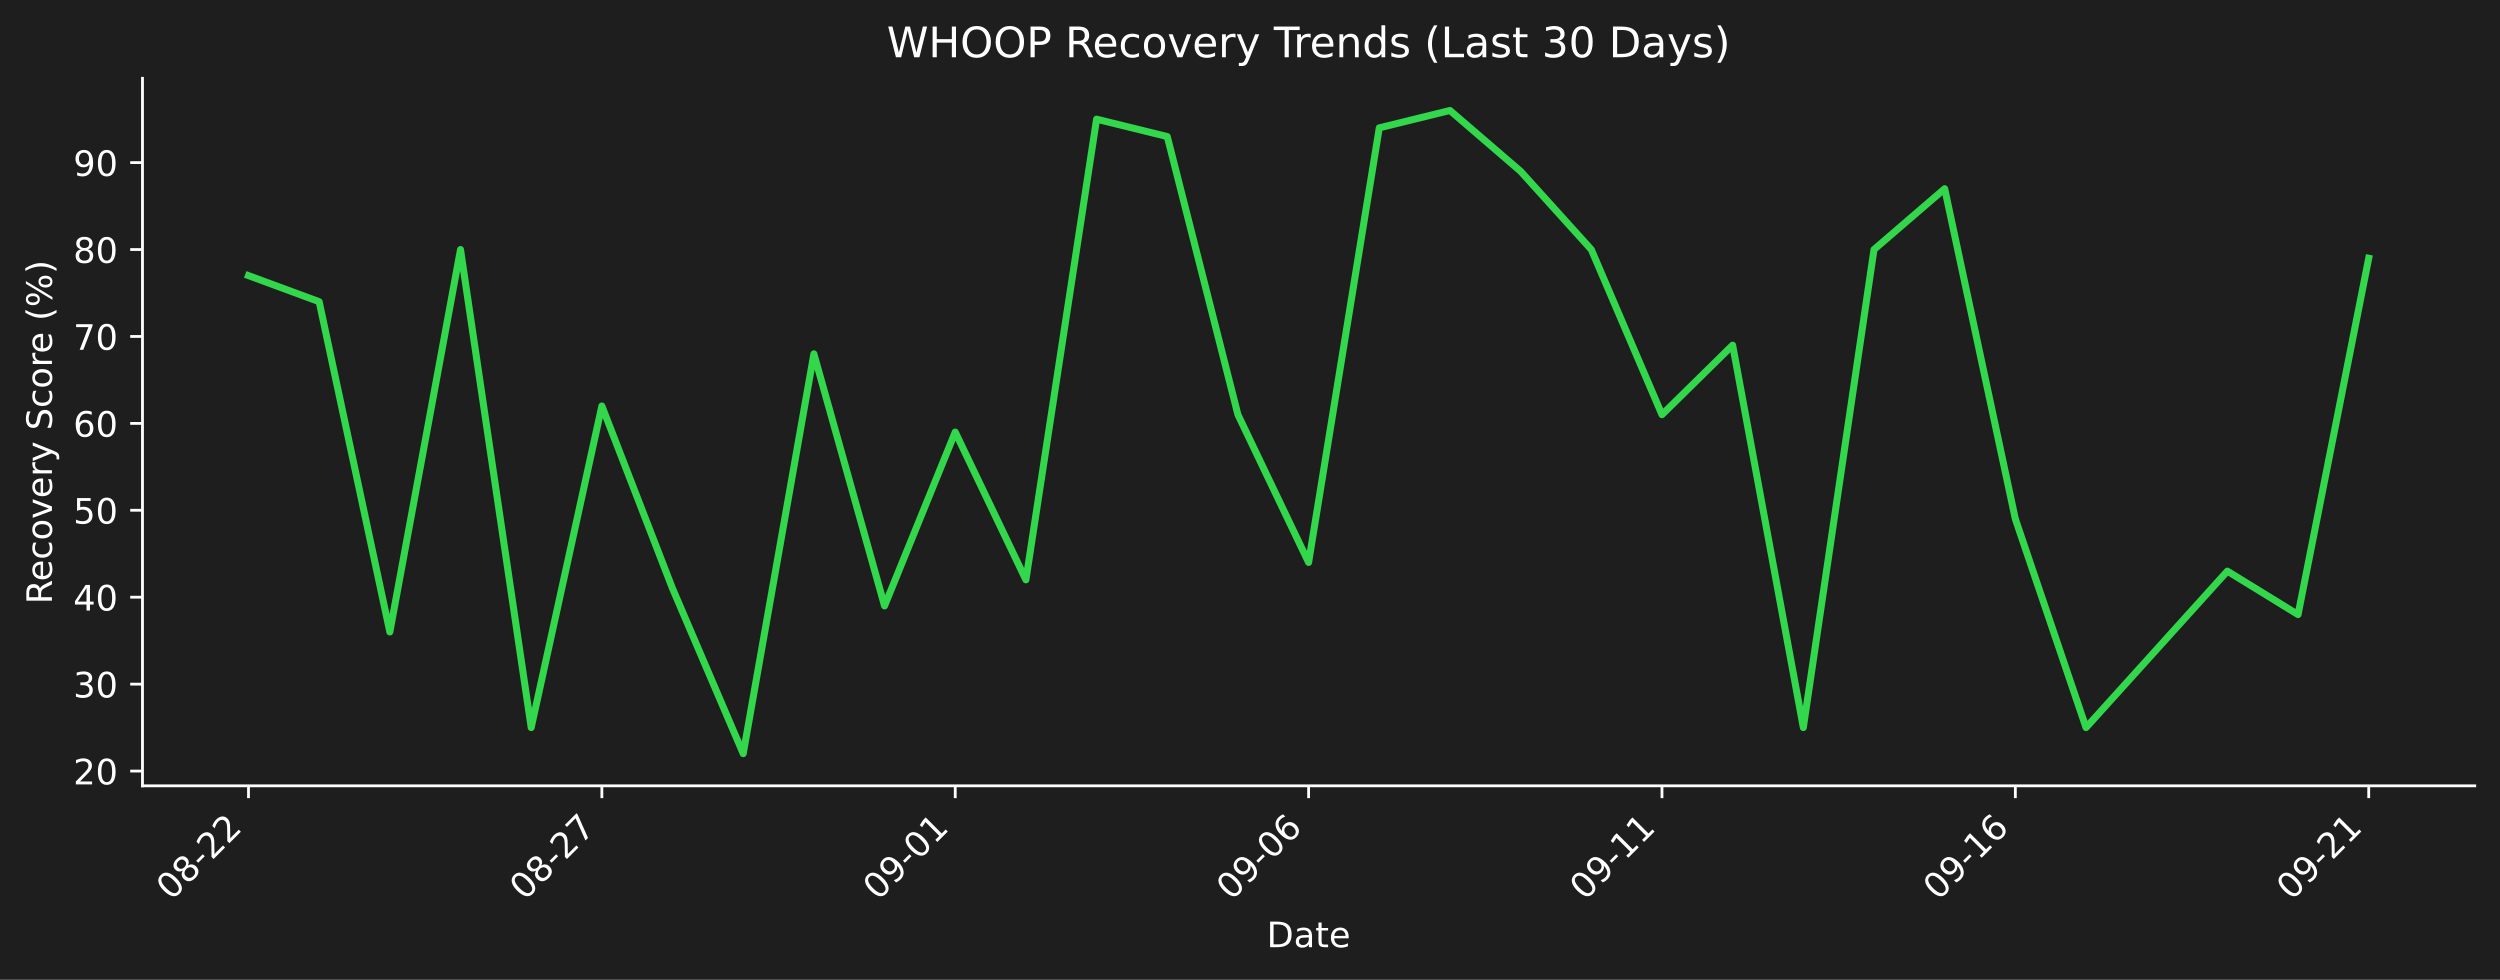
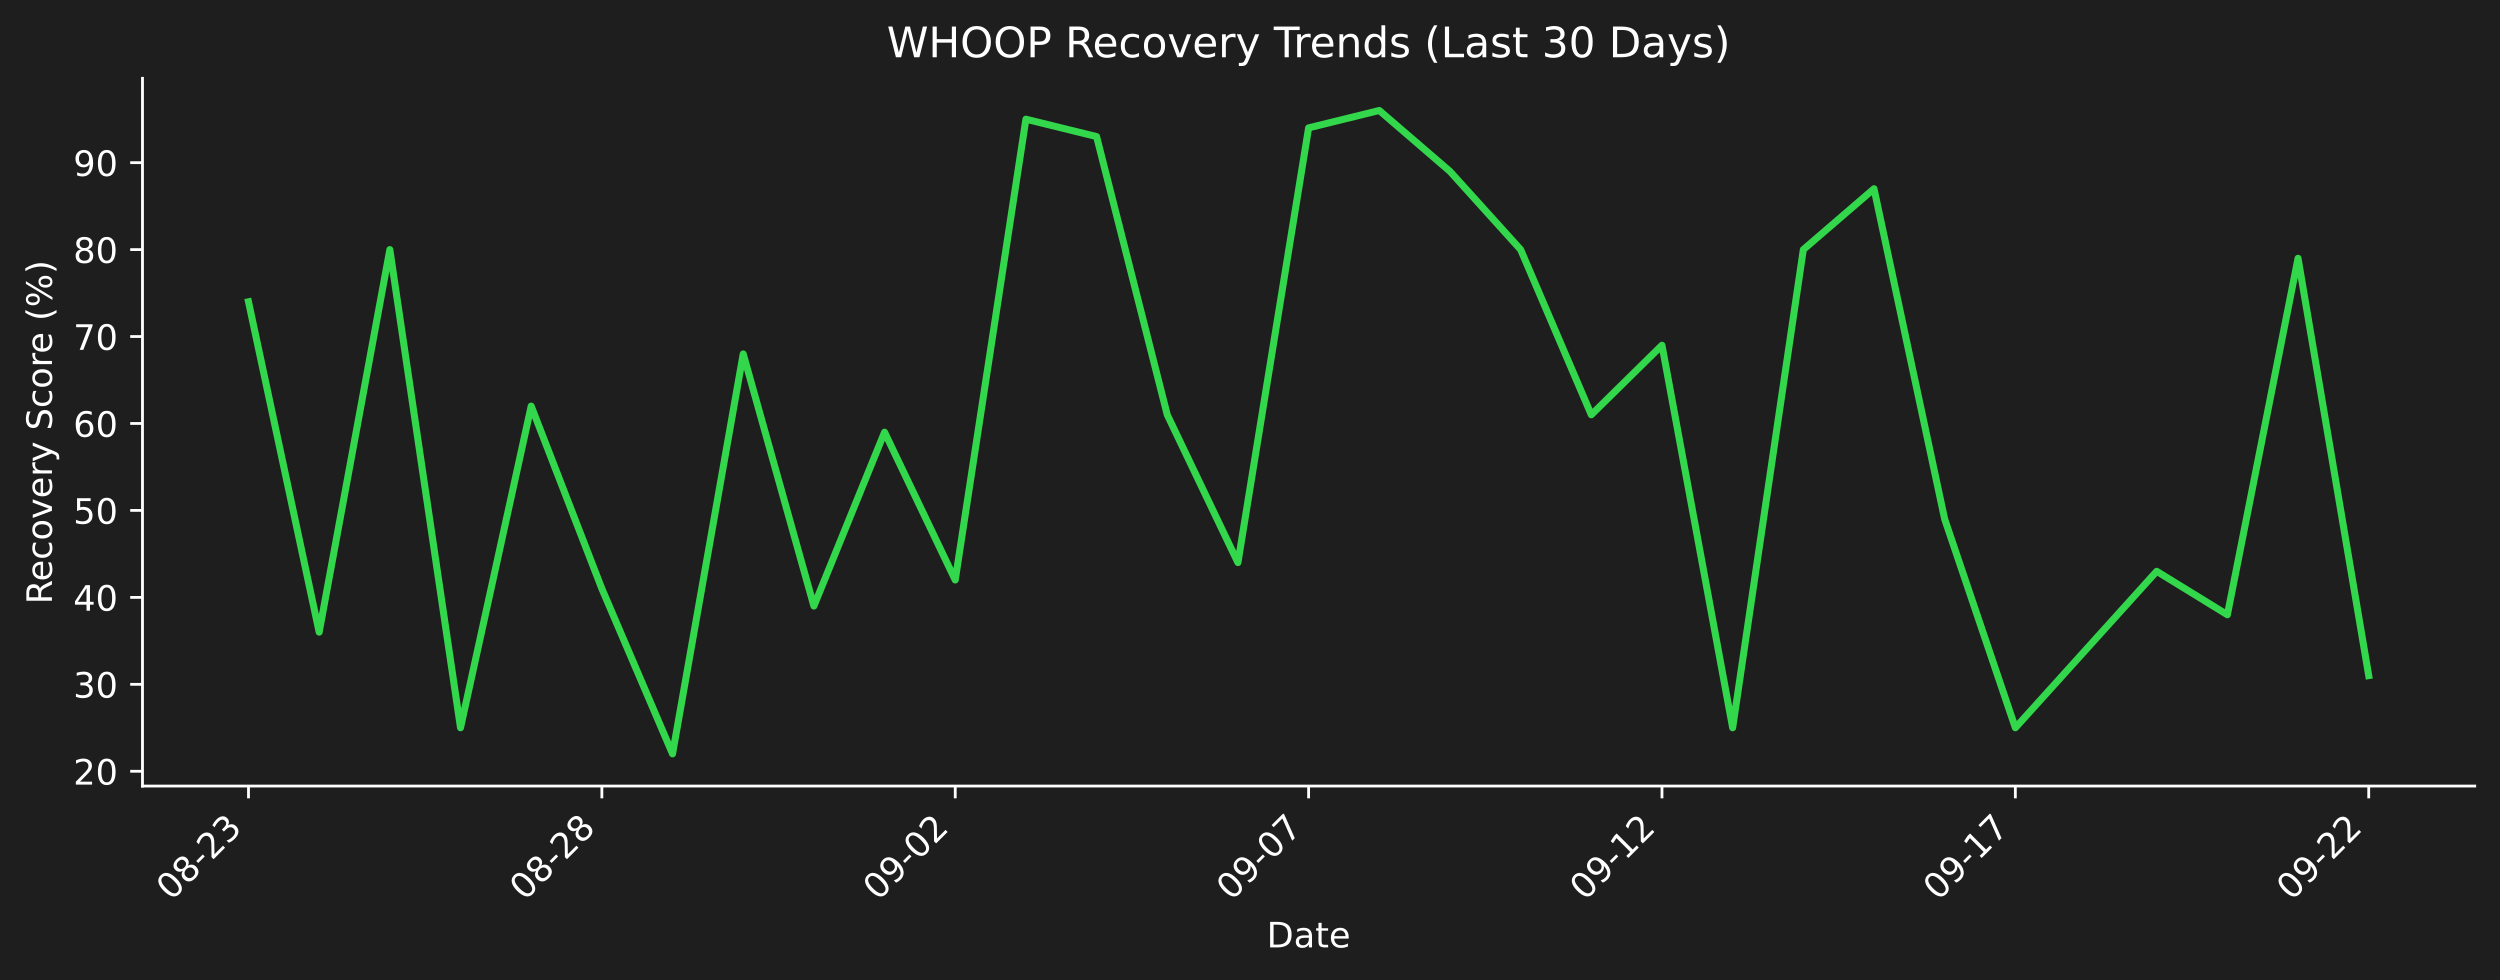
- <svg xmlns="http://www.w3.org/2000/svg" xmlns:xlink="http://www.w3.org/1999/xlink" width="712.433pt" height="279.207pt" viewBox="0 0 712.433 279.207" version="1.1">
+ <svg xmlns="http://www.w3.org/2000/svg" xmlns:xlink="http://www.w3.org/1999/xlink" width="712.433pt" height="279.271pt" viewBox="0 0 712.433 279.271" version="1.1">
  <defs>
    <style type="text/css">*{stroke-linejoin: round; stroke-linecap: butt}</style>
  </defs>
  <g id="figure_1">
    <g id="patch_1">
-       <path d="M 0 279.207  L 712.433 279.207  L 712.433 0  L 0 0  z " style="fill: #1e1e1e" />
+       <path d="M 0 279.271  L 712.433 279.271  L 712.433 0  L 0 0  z " style="fill: #1e1e1e" />
    </g>
    <g id="axes_1">
      <g id="patch_2">
-         <path d="M 40.603 223.939  L 705.233 223.939  L 705.233 22.318  L 40.603 22.318  L 40.603 223.939  z " style="fill: none" />
+         <path d="M 40.603 224.002  L 705.233 224.002  L 705.233 22.318  L 40.603 22.318  L 40.603 224.002  z " style="fill: none" />
      </g>
      <g id="matplotlib.axis_1">
        <g id="xtick_1">
          <g id="line2d_1">
            <defs>
-               <path id="mca0915faae" d="M 0 0  L 0 3.5  " style="stroke: #ffffff; stroke-width: 0.8" />
+               <path id="m078fcab936" d="M 0 0  L 0 3.5  " style="stroke: #ffffff; stroke-width: 0.8" />
            </defs>
            <g>
-               <use xlink:href="#mca0915faae" x="70.814" y="223.939" style="fill: #ffffff; stroke: #ffffff; stroke-width: 0.8" />
+               <use xlink:href="#m078fcab936" x="70.814" y="224.002" style="fill: #ffffff; stroke: #ffffff; stroke-width: 0.8" />
            </g>
          </g>
          <g id="text_1">
-             <g style="fill: #ffffff" transform="translate(48.79604 256.8584) rotate(-45) scale(0.1 -0.1)">
+             <g style="fill: #ffffff" transform="translate(48.79604 256.9221) rotate(-45) scale(0.1 -0.1)">
              <defs>
                <path id="DejaVuSans-30" d="M 2034 4250  Q 1547 4250 1301 3770  Q 1056 3291 1056 2328  Q 1056 1369 1301 889  Q 1547 409 2034 409  Q 2525 409 2770 889  Q 3016 1369 3016 2328  Q 3016 3291 2770 3770  Q 2525 4250 2034 4250  z M 2034 4750  Q 2819 4750 3233 4129  Q 3647 3509 3647 2328  Q 3647 1150 3233 529  Q 2819 -91 2034 -91  Q 1250 -91 836 529  Q 422 1150 422 2328  Q 422 3509 836 4129  Q 1250 4750 2034 4750  z " transform="scale(0.015625)" />
                <path id="DejaVuSans-38" d="M 2034 2216  Q 1584 2216 1326 1975  Q 1069 1734 1069 1313  Q 1069 891 1326 650  Q 1584 409 2034 409  Q 2484 409 2743 651  Q 3003 894 3003 1313  Q 3003 1734 2745 1975  Q 2488 2216 2034 2216  z M 1403 2484  Q 997 2584 770 2862  Q 544 3141 544 3541  Q 544 4100 942 4425  Q 1341 4750 2034 4750  Q 2731 4750 3128 4425  Q 3525 4100 3525 3541  Q 3525 3141 3298 2862  Q 3072 2584 2669 2484  Q 3125 2378 3379 2068  Q 3634 1759 3634 1313  Q 3634 634 3220 271  Q 2806 -91 2034 -91  Q 1263 -91 848 271  Q 434 634 434 1313  Q 434 1759 690 2068  Q 947 2378 1403 2484  z M 1172 3481  Q 1172 3119 1398 2916  Q 1625 2713 2034 2713  Q 2441 2713 2670 2916  Q 2900 3119 2900 3481  Q 2900 3844 2670 4047  Q 2441 4250 2034 4250  Q 1625 4250 1398 4047  Q 1172 3844 1172 3481  z " transform="scale(0.015625)" />
                <path id="DejaVuSans-2d" d="M 313 2009  L 1997 2009  L 1997 1497  L 313 1497  L 313 2009  z " transform="scale(0.015625)" />
                <path id="DejaVuSans-32" d="M 1228 531  L 3431 531  L 3431 0  L 469 0  L 469 531  Q 828 903 1448 1529  Q 2069 2156 2228 2338  Q 2531 2678 2651 2914  Q 2772 3150 2772 3378  Q 2772 3750 2511 3984  Q 2250 4219 1831 4219  Q 1534 4219 1204 4116  Q 875 4013 500 3803  L 500 4441  Q 881 4594 1212 4672  Q 1544 4750 1819 4750  Q 2544 4750 2975 4387  Q 3406 4025 3406 3419  Q 3406 3131 3298 2873  Q 3191 2616 2906 2266  Q 2828 2175 2409 1742  Q 1991 1309 1228 531  z " transform="scale(0.015625)" />
+                 <path id="DejaVuSans-33" d="M 2597 2516  Q 3050 2419 3304 2112  Q 3559 1806 3559 1356  Q 3559 666 3084 287  Q 2609 -91 1734 -91  Q 1441 -91 1130 -33  Q 819 25 488 141  L 488 750  Q 750 597 1062 519  Q 1375 441 1716 441  Q 2309 441 2620 675  Q 2931 909 2931 1356  Q 2931 1769 2642 2001  Q 2353 2234 1838 2234  L 1294 2234  L 1294 2753  L 1863 2753  Q 2328 2753 2575 2939  Q 2822 3125 2822 3475  Q 2822 3834 2567 4026  Q 2313 4219 1838 4219  Q 1578 4219 1281 4162  Q 984 4106 628 3988  L 628 4550  Q 988 4650 1302 4700  Q 1616 4750 1894 4750  Q 2613 4750 3031 4423  Q 3450 4097 3450 3541  Q 3450 3153 3228 2886  Q 3006 2619 2597 2516  z " transform="scale(0.015625)" />
              </defs>
              <use xlink:href="#DejaVuSans-30" />
              <use xlink:href="#DejaVuSans-38" transform="translate(63.62305 0)" />
+               <use xlink:href="#DejaVuSans-2d" transform="translate(127.2461 0)" />
+               <use xlink:href="#DejaVuSans-32" transform="translate(163.3301 0)" />
+               <use xlink:href="#DejaVuSans-33" transform="translate(226.9531 0)" />
+             </g>
+           </g>
+         </g>
+         <g id="xtick_2">
+           <g id="line2d_2">
+             <g>
+               <use xlink:href="#m078fcab936" x="171.515" y="224.002" style="fill: #ffffff; stroke: #ffffff; stroke-width: 0.8" />
+             </g>
+           </g>
+           <g id="text_2">
+             <g style="fill: #ffffff" transform="translate(149.4976 256.9221) rotate(-45) scale(0.1 -0.1)">
+               <use xlink:href="#DejaVuSans-30" />
+               <use xlink:href="#DejaVuSans-38" transform="translate(63.62305 0)" />
+               <use xlink:href="#DejaVuSans-2d" transform="translate(127.2461 0)" />
+               <use xlink:href="#DejaVuSans-32" transform="translate(163.3301 0)" />
+               <use xlink:href="#DejaVuSans-38" transform="translate(226.9531 0)" />
+             </g>
+           </g>
+         </g>
+         <g id="xtick_3">
+           <g id="line2d_3">
+             <g>
+               <use xlink:href="#m078fcab936" x="272.217" y="224.002" style="fill: #ffffff; stroke: #ffffff; stroke-width: 0.8" />
+             </g>
+           </g>
+           <g id="text_3">
+             <g style="fill: #ffffff" transform="translate(250.1991 256.9221) rotate(-45) scale(0.1 -0.1)">
+               <defs>
+                 <path id="DejaVuSans-39" d="M 703 97  L 703 672  Q 941 559 1184 500  Q 1428 441 1663 441  Q 2288 441 2617 861  Q 2947 1281 2994 2138  Q 2813 1869 2534 1725  Q 2256 1581 1919 1581  Q 1219 1581 811 2004  Q 403 2428 403 3163  Q 403 3881 828 4315  Q 1253 4750 1959 4750  Q 2769 4750 3195 4129  Q 3622 3509 3622 2328  Q 3622 1225 3098 567  Q 2575 -91 1691 -91  Q 1453 -91 1209 -44  Q 966 3 703 97  z M 1959 2075  Q 2384 2075 2632 2365  Q 2881 2656 2881 3163  Q 2881 3666 2632 3958  Q 2384 4250 1959 4250  Q 1534 4250 1286 3958  Q 1038 3666 1038 3163  Q 1038 2656 1286 2365  Q 1534 2075 1959 2075  z " transform="scale(0.015625)" />
+               </defs>
+               <use xlink:href="#DejaVuSans-30" />
+               <use xlink:href="#DejaVuSans-39" transform="translate(63.62305 0)" />
+               <use xlink:href="#DejaVuSans-2d" transform="translate(127.2461 0)" />
+               <use xlink:href="#DejaVuSans-30" transform="translate(163.3301 0)" />
+               <use xlink:href="#DejaVuSans-32" transform="translate(226.9531 0)" />
+             </g>
+           </g>
+         </g>
+         <g id="xtick_4">
+           <g id="line2d_4">
+             <g>
+               <use xlink:href="#m078fcab936" x="372.918" y="224.002" style="fill: #ffffff; stroke: #ffffff; stroke-width: 0.8" />
+             </g>
+           </g>
+           <g id="text_4">
+             <g style="fill: #ffffff" transform="translate(350.9006 256.9221) rotate(-45) scale(0.1 -0.1)">
+               <defs>
+                 <path id="DejaVuSans-37" d="M 525 4666  L 3525 4666  L 3525 4397  L 1831 0  L 1172 0  L 2766 4134  L 525 4134  L 525 4666  z " transform="scale(0.015625)" />
+               </defs>
+               <use xlink:href="#DejaVuSans-30" />
+               <use xlink:href="#DejaVuSans-39" transform="translate(63.62305 0)" />
+               <use xlink:href="#DejaVuSans-2d" transform="translate(127.2461 0)" />
+               <use xlink:href="#DejaVuSans-30" transform="translate(163.3301 0)" />
+               <use xlink:href="#DejaVuSans-37" transform="translate(226.9531 0)" />
+             </g>
+           </g>
+         </g>
+         <g id="xtick_5">
+           <g id="line2d_5">
+             <g>
+               <use xlink:href="#m078fcab936" x="473.62" y="224.002" style="fill: #ffffff; stroke: #ffffff; stroke-width: 0.8" />
+             </g>
+           </g>
+           <g id="text_5">
+             <g style="fill: #ffffff" transform="translate(451.6021 256.9221) rotate(-45) scale(0.1 -0.1)">
+               <defs>
+                 <path id="DejaVuSans-31" d="M 794 531  L 1825 531  L 1825 4091  L 703 3866  L 703 4441  L 1819 4666  L 2450 4666  L 2450 531  L 3481 531  L 3481 0  L 794 0  L 794 531  z " transform="scale(0.015625)" />
+               </defs>
+               <use xlink:href="#DejaVuSans-30" />
+               <use xlink:href="#DejaVuSans-39" transform="translate(63.62305 0)" />
+               <use xlink:href="#DejaVuSans-2d" transform="translate(127.2461 0)" />
+               <use xlink:href="#DejaVuSans-31" transform="translate(163.3301 0)" />
+               <use xlink:href="#DejaVuSans-32" transform="translate(226.9531 0)" />
+             </g>
+           </g>
+         </g>
+         <g id="xtick_6">
+           <g id="line2d_6">
+             <g>
+               <use xlink:href="#m078fcab936" x="574.321" y="224.002" style="fill: #ffffff; stroke: #ffffff; stroke-width: 0.8" />
+             </g>
+           </g>
+           <g id="text_6">
+             <g style="fill: #ffffff" transform="translate(552.3036 256.9221) rotate(-45) scale(0.1 -0.1)">
+               <use xlink:href="#DejaVuSans-30" />
+               <use xlink:href="#DejaVuSans-39" transform="translate(63.62305 0)" />
+               <use xlink:href="#DejaVuSans-2d" transform="translate(127.2461 0)" />
+               <use xlink:href="#DejaVuSans-31" transform="translate(163.3301 0)" />
+               <use xlink:href="#DejaVuSans-37" transform="translate(226.9531 0)" />
+             </g>
+           </g>
+         </g>
+         <g id="xtick_7">
+           <g id="line2d_7">
+             <g>
+               <use xlink:href="#m078fcab936" x="675.023" y="224.002" style="fill: #ffffff; stroke: #ffffff; stroke-width: 0.8" />
+             </g>
+           </g>
+           <g id="text_7">
+             <g style="fill: #ffffff" transform="translate(653.0051 256.9221) rotate(-45) scale(0.1 -0.1)">
+               <use xlink:href="#DejaVuSans-30" />
+               <use xlink:href="#DejaVuSans-39" transform="translate(63.62305 0)" />
              <use xlink:href="#DejaVuSans-2d" transform="translate(127.2461 0)" />
              <use xlink:href="#DejaVuSans-32" transform="translate(163.3301 0)" />
              <use xlink:href="#DejaVuSans-32" transform="translate(226.9531 0)" />
            </g>
          </g>
        </g>
-         <g id="xtick_2">
-           <g id="line2d_2">
-             <g>
-               <use xlink:href="#mca0915faae" x="171.515" y="223.939" style="fill: #ffffff; stroke: #ffffff; stroke-width: 0.8" />
-             </g>
-           </g>
-           <g id="text_2">
-             <g style="fill: #ffffff" transform="translate(149.4976 256.8584) rotate(-45) scale(0.1 -0.1)">
-               <defs>
-                 <path id="DejaVuSans-37" d="M 525 4666  L 3525 4666  L 3525 4397  L 1831 0  L 1172 0  L 2766 4134  L 525 4134  L 525 4666  z " transform="scale(0.015625)" />
-               </defs>
-               <use xlink:href="#DejaVuSans-30" />
-               <use xlink:href="#DejaVuSans-38" transform="translate(63.62305 0)" />
-               <use xlink:href="#DejaVuSans-2d" transform="translate(127.2461 0)" />
-               <use xlink:href="#DejaVuSans-32" transform="translate(163.3301 0)" />
-               <use xlink:href="#DejaVuSans-37" transform="translate(226.9531 0)" />
-             </g>
-           </g>
-         </g>
-         <g id="xtick_3">
-           <g id="line2d_3">
-             <g>
-               <use xlink:href="#mca0915faae" x="272.217" y="223.939" style="fill: #ffffff; stroke: #ffffff; stroke-width: 0.8" />
-             </g>
-           </g>
-           <g id="text_3">
-             <g style="fill: #ffffff" transform="translate(250.1991 256.8584) rotate(-45) scale(0.1 -0.1)">
-               <defs>
-                 <path id="DejaVuSans-39" d="M 703 97  L 703 672  Q 941 559 1184 500  Q 1428 441 1663 441  Q 2288 441 2617 861  Q 2947 1281 2994 2138  Q 2813 1869 2534 1725  Q 2256 1581 1919 1581  Q 1219 1581 811 2004  Q 403 2428 403 3163  Q 403 3881 828 4315  Q 1253 4750 1959 4750  Q 2769 4750 3195 4129  Q 3622 3509 3622 2328  Q 3622 1225 3098 567  Q 2575 -91 1691 -91  Q 1453 -91 1209 -44  Q 966 3 703 97  z M 1959 2075  Q 2384 2075 2632 2365  Q 2881 2656 2881 3163  Q 2881 3666 2632 3958  Q 2384 4250 1959 4250  Q 1534 4250 1286 3958  Q 1038 3666 1038 3163  Q 1038 2656 1286 2365  Q 1534 2075 1959 2075  z " transform="scale(0.015625)" />
-                 <path id="DejaVuSans-31" d="M 794 531  L 1825 531  L 1825 4091  L 703 3866  L 703 4441  L 1819 4666  L 2450 4666  L 2450 531  L 3481 531  L 3481 0  L 794 0  L 794 531  z " transform="scale(0.015625)" />
-               </defs>
-               <use xlink:href="#DejaVuSans-30" />
-               <use xlink:href="#DejaVuSans-39" transform="translate(63.62305 0)" />
-               <use xlink:href="#DejaVuSans-2d" transform="translate(127.2461 0)" />
-               <use xlink:href="#DejaVuSans-30" transform="translate(163.3301 0)" />
-               <use xlink:href="#DejaVuSans-31" transform="translate(226.9531 0)" />
-             </g>
-           </g>
-         </g>
-         <g id="xtick_4">
-           <g id="line2d_4">
-             <g>
-               <use xlink:href="#mca0915faae" x="372.918" y="223.939" style="fill: #ffffff; stroke: #ffffff; stroke-width: 0.8" />
-             </g>
-           </g>
-           <g id="text_4">
-             <g style="fill: #ffffff" transform="translate(350.9006 256.8584) rotate(-45) scale(0.1 -0.1)">
-               <defs>
-                 <path id="DejaVuSans-36" d="M 2113 2584  Q 1688 2584 1439 2293  Q 1191 2003 1191 1497  Q 1191 994 1439 701  Q 1688 409 2113 409  Q 2538 409 2786 701  Q 3034 994 3034 1497  Q 3034 2003 2786 2293  Q 2538 2584 2113 2584  z M 3366 4563  L 3366 3988  Q 3128 4100 2886 4159  Q 2644 4219 2406 4219  Q 1781 4219 1451 3797  Q 1122 3375 1075 2522  Q 1259 2794 1537 2939  Q 1816 3084 2150 3084  Q 2853 3084 3261 2657  Q 3669 2231 3669 1497  Q 3669 778 3244 343  Q 2819 -91 2113 -91  Q 1303 -91 875 529  Q 447 1150 447 2328  Q 447 3434 972 4092  Q 1497 4750 2381 4750  Q 2619 4750 2861 4703  Q 3103 4656 3366 4563  z " transform="scale(0.015625)" />
-               </defs>
-               <use xlink:href="#DejaVuSans-30" />
-               <use xlink:href="#DejaVuSans-39" transform="translate(63.62305 0)" />
-               <use xlink:href="#DejaVuSans-2d" transform="translate(127.2461 0)" />
-               <use xlink:href="#DejaVuSans-30" transform="translate(163.3301 0)" />
-               <use xlink:href="#DejaVuSans-36" transform="translate(226.9531 0)" />
-             </g>
-           </g>
-         </g>
-         <g id="xtick_5">
-           <g id="line2d_5">
-             <g>
-               <use xlink:href="#mca0915faae" x="473.62" y="223.939" style="fill: #ffffff; stroke: #ffffff; stroke-width: 0.8" />
-             </g>
-           </g>
-           <g id="text_5">
-             <g style="fill: #ffffff" transform="translate(451.6021 256.8584) rotate(-45) scale(0.1 -0.1)">
-               <use xlink:href="#DejaVuSans-30" />
-               <use xlink:href="#DejaVuSans-39" transform="translate(63.62305 0)" />
-               <use xlink:href="#DejaVuSans-2d" transform="translate(127.2461 0)" />
-               <use xlink:href="#DejaVuSans-31" transform="translate(163.3301 0)" />
-               <use xlink:href="#DejaVuSans-31" transform="translate(226.9531 0)" />
-             </g>
-           </g>
-         </g>
-         <g id="xtick_6">
-           <g id="line2d_6">
-             <g>
-               <use xlink:href="#mca0915faae" x="574.321" y="223.939" style="fill: #ffffff; stroke: #ffffff; stroke-width: 0.8" />
-             </g>
-           </g>
-           <g id="text_6">
-             <g style="fill: #ffffff" transform="translate(552.3036 256.8584) rotate(-45) scale(0.1 -0.1)">
-               <use xlink:href="#DejaVuSans-30" />
-               <use xlink:href="#DejaVuSans-39" transform="translate(63.62305 0)" />
-               <use xlink:href="#DejaVuSans-2d" transform="translate(127.2461 0)" />
-               <use xlink:href="#DejaVuSans-31" transform="translate(163.3301 0)" />
-               <use xlink:href="#DejaVuSans-36" transform="translate(226.9531 0)" />
-             </g>
-           </g>
-         </g>
-         <g id="xtick_7">
-           <g id="line2d_7">
-             <g>
-               <use xlink:href="#mca0915faae" x="675.023" y="223.939" style="fill: #ffffff; stroke: #ffffff; stroke-width: 0.8" />
-             </g>
-           </g>
-           <g id="text_7">
-             <g style="fill: #ffffff" transform="translate(653.0051 256.8584) rotate(-45) scale(0.1 -0.1)">
-               <use xlink:href="#DejaVuSans-30" />
-               <use xlink:href="#DejaVuSans-39" transform="translate(63.62305 0)" />
-               <use xlink:href="#DejaVuSans-2d" transform="translate(127.2461 0)" />
-               <use xlink:href="#DejaVuSans-32" transform="translate(163.3301 0)" />
-               <use xlink:href="#DejaVuSans-31" transform="translate(226.9531 0)" />
-             </g>
-           </g>
-         </g>
        <g id="text_8">
-           <g style="fill: #ffffff" transform="translate(360.9673 269.9274) scale(0.1 -0.1)">
+           <g style="fill: #ffffff" transform="translate(360.9673 269.9911) scale(0.1 -0.1)">
            <defs>
              <path id="DejaVuSans-44" d="M 1259 4147  L 1259 519  L 2022 519  Q 2988 519 3436 956  Q 3884 1394 3884 2338  Q 3884 3275 3436 3711  Q 2988 4147 2022 4147  L 1259 4147  z M 628 4666  L 1925 4666  Q 3281 4666 3915 4102  Q 4550 3538 4550 2338  Q 4550 1131 3912 565  Q 3275 0 1925 0  L 628 0  L 628 4666  z " transform="scale(0.015625)" />
              <path id="DejaVuSans-61" d="M 2194 1759  Q 1497 1759 1228 1600  Q 959 1441 959 1056  Q 959 750 1161 570  Q 1363 391 1709 391  Q 2188 391 2477 730  Q 2766 1069 2766 1631  L 2766 1759  L 2194 1759  z M 3341 1997  L 3341 0  L 2766 0  L 2766 531  Q 2569 213 2275 61  Q 1981 -91 1556 -91  Q 1019 -91 701 211  Q 384 513 384 1019  Q 384 1609 779 1909  Q 1175 2209 1959 2209  L 2766 2209  L 2766 2266  Q 2766 2663 2505 2880  Q 2244 3097 1772 3097  Q 1472 3097 1187 3025  Q 903 2953 641 2809  L 641 3341  Q 956 3463 1253 3523  Q 1550 3584 1831 3584  Q 2591 3584 2966 3190  Q 3341 2797 3341 1997  z " transform="scale(0.015625)" />
              <path id="DejaVuSans-74" d="M 1172 4494  L 1172 3500  L 2356 3500  L 2356 3053  L 1172 3053  L 1172 1153  Q 1172 725 1289 603  Q 1406 481 1766 481  L 2356 481  L 2356 0  L 1766 0  Q 1100 0 847 248  Q 594 497 594 1153  L 594 3053  L 172 3053  L 172 3500  L 594 3500  L 594 4494  L 1172 4494  z " transform="scale(0.015625)" />
              <path id="DejaVuSans-65" d="M 3597 1894  L 3597 1613  L 953 1613  Q 991 1019 1311 708  Q 1631 397 2203 397  Q 2534 397 2845 478  Q 3156 559 3463 722  L 3463 178  Q 3153 47 2828 -22  Q 2503 -91 2169 -91  Q 1331 -91 842 396  Q 353 884 353 1716  Q 353 2575 817 3079  Q 1281 3584 2069 3584  Q 2775 3584 3186 3129  Q 3597 2675 3597 1894  z M 3022 2063  Q 3016 2534 2758 2815  Q 2500 3097 2075 3097  Q 1594 3097 1305 2825  Q 1016 2553 972 2059  L 3022 2063  z " transform="scale(0.015625)" />
            </defs>
            <use xlink:href="#DejaVuSans-44" />
            <use xlink:href="#DejaVuSans-61" transform="translate(77.00195 0)" />
            <use xlink:href="#DejaVuSans-74" transform="translate(138.2812 0)" />
            <use xlink:href="#DejaVuSans-65" transform="translate(177.4902 0)" />
          </g>
        </g>
      </g>
      <g id="matplotlib.axis_2">
        <g id="ytick_1">
          <g id="line2d_8">
            <defs>
-               <path id="m378768d5b1" d="M 0 0  L -3.5 0  " style="stroke: #ffffff; stroke-width: 0.8" />
+               <path id="mc1412bc3dc" d="M 0 0  L -3.5 0  " style="stroke: #ffffff; stroke-width: 0.8" />
            </defs>
            <g>
-               <use xlink:href="#m378768d5b1" x="40.603" y="219.728" style="fill: #ffffff; stroke: #ffffff; stroke-width: 0.8" />
+               <use xlink:href="#mc1412bc3dc" x="40.603" y="219.79" style="fill: #ffffff; stroke: #ffffff; stroke-width: 0.8" />
            </g>
          </g>
          <g id="text_9">
-             <g style="fill: #ffffff" transform="translate(20.87813 223.527) scale(0.1 -0.1)">
+             <g style="fill: #ffffff" transform="translate(20.87813 223.5893) scale(0.1 -0.1)">
              <use xlink:href="#DejaVuSans-32" />
              <use xlink:href="#DejaVuSans-30" transform="translate(63.62305 0)" />
            </g>
          </g>
        </g>
        <g id="ytick_2">
          <g id="line2d_9">
            <g>
-               <use xlink:href="#m378768d5b1" x="40.603" y="194.959" style="fill: #ffffff; stroke: #ffffff; stroke-width: 0.8" />
+               <use xlink:href="#mc1412bc3dc" x="40.603" y="195.013" style="fill: #ffffff; stroke: #ffffff; stroke-width: 0.8" />
            </g>
          </g>
          <g id="text_10">
-             <g style="fill: #ffffff" transform="translate(20.87813 198.7579) scale(0.1 -0.1)">
-               <defs>
-                 <path id="DejaVuSans-33" d="M 2597 2516  Q 3050 2419 3304 2112  Q 3559 1806 3559 1356  Q 3559 666 3084 287  Q 2609 -91 1734 -91  Q 1441 -91 1130 -33  Q 819 25 488 141  L 488 750  Q 750 597 1062 519  Q 1375 441 1716 441  Q 2309 441 2620 675  Q 2931 909 2931 1356  Q 2931 1769 2642 2001  Q 2353 2234 1838 2234  L 1294 2234  L 1294 2753  L 1863 2753  Q 2328 2753 2575 2939  Q 2822 3125 2822 3475  Q 2822 3834 2567 4026  Q 2313 4219 1838 4219  Q 1578 4219 1281 4162  Q 984 4106 628 3988  L 628 4550  Q 988 4650 1302 4700  Q 1616 4750 1894 4750  Q 2613 4750 3031 4423  Q 3450 4097 3450 3541  Q 3450 3153 3228 2886  Q 3006 2619 2597 2516  z " transform="scale(0.015625)" />
-               </defs>
+             <g style="fill: #ffffff" transform="translate(20.87813 198.8124) scale(0.1 -0.1)">
              <use xlink:href="#DejaVuSans-33" />
              <use xlink:href="#DejaVuSans-30" transform="translate(63.62305 0)" />
            </g>
          </g>
        </g>
        <g id="ytick_3">
          <g id="line2d_10">
            <g>
-               <use xlink:href="#m378768d5b1" x="40.603" y="170.19" style="fill: #ffffff; stroke: #ffffff; stroke-width: 0.8" />
+               <use xlink:href="#mc1412bc3dc" x="40.603" y="170.236" style="fill: #ffffff; stroke: #ffffff; stroke-width: 0.8" />
            </g>
          </g>
          <g id="text_11">
-             <g style="fill: #ffffff" transform="translate(20.87813 173.9888) scale(0.1 -0.1)">
+             <g style="fill: #ffffff" transform="translate(20.87813 174.0355) scale(0.1 -0.1)">
              <defs>
                <path id="DejaVuSans-34" d="M 2419 4116  L 825 1625  L 2419 1625  L 2419 4116  z M 2253 4666  L 3047 4666  L 3047 1625  L 3713 1625  L 3713 1100  L 3047 1100  L 3047 0  L 2419 0  L 2419 1100  L 313 1100  L 313 1709  L 2253 4666  z " transform="scale(0.015625)" />
              </defs>
              <use xlink:href="#DejaVuSans-34" />
              <use xlink:href="#DejaVuSans-30" transform="translate(63.62305 0)" />
            </g>
          </g>
        </g>
        <g id="ytick_4">
          <g id="line2d_11">
            <g>
-               <use xlink:href="#m378768d5b1" x="40.603" y="145.421" style="fill: #ffffff; stroke: #ffffff; stroke-width: 0.8" />
+               <use xlink:href="#mc1412bc3dc" x="40.603" y="145.459" style="fill: #ffffff; stroke: #ffffff; stroke-width: 0.8" />
            </g>
          </g>
          <g id="text_12">
-             <g style="fill: #ffffff" transform="translate(20.87813 149.2197) scale(0.1 -0.1)">
+             <g style="fill: #ffffff" transform="translate(20.87813 149.2586) scale(0.1 -0.1)">
              <defs>
                <path id="DejaVuSans-35" d="M 691 4666  L 3169 4666  L 3169 4134  L 1269 4134  L 1269 2991  Q 1406 3038 1543 3061  Q 1681 3084 1819 3084  Q 2600 3084 3056 2656  Q 3513 2228 3513 1497  Q 3513 744 3044 326  Q 2575 -91 1722 -91  Q 1428 -91 1123 -41  Q 819 9 494 109  L 494 744  Q 775 591 1075 516  Q 1375 441 1709 441  Q 2250 441 2565 725  Q 2881 1009 2881 1497  Q 2881 1984 2565 2268  Q 2250 2553 1709 2553  Q 1456 2553 1204 2497  Q 953 2441 691 2322  L 691 4666  z " transform="scale(0.015625)" />
              </defs>
              <use xlink:href="#DejaVuSans-35" />
              <use xlink:href="#DejaVuSans-30" transform="translate(63.62305 0)" />
            </g>
          </g>
        </g>
        <g id="ytick_5">
          <g id="line2d_12">
            <g>
-               <use xlink:href="#m378768d5b1" x="40.603" y="120.651" style="fill: #ffffff; stroke: #ffffff; stroke-width: 0.8" />
+               <use xlink:href="#mc1412bc3dc" x="40.603" y="120.682" style="fill: #ffffff; stroke: #ffffff; stroke-width: 0.8" />
            </g>
          </g>
          <g id="text_13">
-             <g style="fill: #ffffff" transform="translate(20.87813 124.4506) scale(0.1 -0.1)">
+             <g style="fill: #ffffff" transform="translate(20.87813 124.4817) scale(0.1 -0.1)">
+               <defs>
+                 <path id="DejaVuSans-36" d="M 2113 2584  Q 1688 2584 1439 2293  Q 1191 2003 1191 1497  Q 1191 994 1439 701  Q 1688 409 2113 409  Q 2538 409 2786 701  Q 3034 994 3034 1497  Q 3034 2003 2786 2293  Q 2538 2584 2113 2584  z M 3366 4563  L 3366 3988  Q 3128 4100 2886 4159  Q 2644 4219 2406 4219  Q 1781 4219 1451 3797  Q 1122 3375 1075 2522  Q 1259 2794 1537 2939  Q 1816 3084 2150 3084  Q 2853 3084 3261 2657  Q 3669 2231 3669 1497  Q 3669 778 3244 343  Q 2819 -91 2113 -91  Q 1303 -91 875 529  Q 447 1150 447 2328  Q 447 3434 972 4092  Q 1497 4750 2381 4750  Q 2619 4750 2861 4703  Q 3103 4656 3366 4563  z " transform="scale(0.015625)" />
+               </defs>
              <use xlink:href="#DejaVuSans-36" />
              <use xlink:href="#DejaVuSans-30" transform="translate(63.62305 0)" />
            </g>
          </g>
        </g>
        <g id="ytick_6">
          <g id="line2d_13">
            <g>
-               <use xlink:href="#m378768d5b1" x="40.603" y="95.882" style="fill: #ffffff; stroke: #ffffff; stroke-width: 0.8" />
+               <use xlink:href="#mc1412bc3dc" x="40.603" y="95.906" style="fill: #ffffff; stroke: #ffffff; stroke-width: 0.8" />
            </g>
          </g>
          <g id="text_14">
-             <g style="fill: #ffffff" transform="translate(20.87813 99.68155) scale(0.1 -0.1)">
+             <g style="fill: #ffffff" transform="translate(20.87813 99.70477) scale(0.1 -0.1)">
              <use xlink:href="#DejaVuSans-37" />
              <use xlink:href="#DejaVuSans-30" transform="translate(63.62305 0)" />
            </g>
          </g>
        </g>
        <g id="ytick_7">
          <g id="line2d_14">
            <g>
-               <use xlink:href="#m378768d5b1" x="40.603" y="71.113" style="fill: #ffffff; stroke: #ffffff; stroke-width: 0.8" />
+               <use xlink:href="#mc1412bc3dc" x="40.603" y="71.129" style="fill: #ffffff; stroke: #ffffff; stroke-width: 0.8" />
            </g>
          </g>
          <g id="text_15">
-             <g style="fill: #ffffff" transform="translate(20.87813 74.91245) scale(0.1 -0.1)">
+             <g style="fill: #ffffff" transform="translate(20.87813 74.92786) scale(0.1 -0.1)">
              <use xlink:href="#DejaVuSans-38" />
              <use xlink:href="#DejaVuSans-30" transform="translate(63.62305 0)" />
            </g>
          </g>
        </g>
        <g id="ytick_8">
          <g id="line2d_15">
            <g>
-               <use xlink:href="#m378768d5b1" x="40.603" y="46.344" style="fill: #ffffff; stroke: #ffffff; stroke-width: 0.8" />
+               <use xlink:href="#mc1412bc3dc" x="40.603" y="46.352" style="fill: #ffffff; stroke: #ffffff; stroke-width: 0.8" />
            </g>
          </g>
          <g id="text_16">
-             <g style="fill: #ffffff" transform="translate(20.87813 50.14336) scale(0.1 -0.1)">
+             <g style="fill: #ffffff" transform="translate(20.87813 50.15095) scale(0.1 -0.1)">
              <use xlink:href="#DejaVuSans-39" />
              <use xlink:href="#DejaVuSans-30" transform="translate(63.62305 0)" />
            </g>
          </g>
        </g>
        <g id="text_17">
-           <g style="fill: #ffffff" transform="translate(14.79844 172.1463) rotate(-90) scale(0.1 -0.1)">
+           <g style="fill: #ffffff" transform="translate(14.79844 172.1781) rotate(-90) scale(0.1 -0.1)">
            <defs>
              <path id="DejaVuSans-52" d="M 2841 2188  Q 3044 2119 3236 1894  Q 3428 1669 3622 1275  L 4263 0  L 3584 0  L 2988 1197  Q 2756 1666 2539 1819  Q 2322 1972 1947 1972  L 1259 1972  L 1259 0  L 628 0  L 628 4666  L 2053 4666  Q 2853 4666 3247 4331  Q 3641 3997 3641 3322  Q 3641 2881 3436 2590  Q 3231 2300 2841 2188  z M 1259 4147  L 1259 2491  L 2053 2491  Q 2509 2491 2742 2702  Q 2975 2913 2975 3322  Q 2975 3731 2742 3939  Q 2509 4147 2053 4147  L 1259 4147  z " transform="scale(0.015625)" />
              <path id="DejaVuSans-63" d="M 3122 3366  L 3122 2828  Q 2878 2963 2633 3030  Q 2388 3097 2138 3097  Q 1578 3097 1268 2742  Q 959 2388 959 1747  Q 959 1106 1268 751  Q 1578 397 2138 397  Q 2388 397 2633 464  Q 2878 531 3122 666  L 3122 134  Q 2881 22 2623 -34  Q 2366 -91 2075 -91  Q 1284 -91 818 406  Q 353 903 353 1747  Q 353 2603 823 3093  Q 1294 3584 2113 3584  Q 2378 3584 2631 3529  Q 2884 3475 3122 3366  z " transform="scale(0.015625)" />
              <path id="DejaVuSans-6f" d="M 1959 3097  Q 1497 3097 1228 2736  Q 959 2375 959 1747  Q 959 1119 1226 758  Q 1494 397 1959 397  Q 2419 397 2687 759  Q 2956 1122 2956 1747  Q 2956 2369 2687 2733  Q 2419 3097 1959 3097  z M 1959 3584  Q 2709 3584 3137 3096  Q 3566 2609 3566 1747  Q 3566 888 3137 398  Q 2709 -91 1959 -91  Q 1206 -91 779 398  Q 353 888 353 1747  Q 353 2609 779 3096  Q 1206 3584 1959 3584  z " transform="scale(0.015625)" />
              <path id="DejaVuSans-76" d="M 191 3500  L 800 3500  L 1894 563  L 2988 3500  L 3597 3500  L 2284 0  L 1503 0  L 191 3500  z " transform="scale(0.015625)" />
              <path id="DejaVuSans-72" d="M 2631 2963  Q 2534 3019 2420 3045  Q 2306 3072 2169 3072  Q 1681 3072 1420 2755  Q 1159 2438 1159 1844  L 1159 0  L 581 0  L 581 3500  L 1159 3500  L 1159 2956  Q 1341 3275 1631 3429  Q 1922 3584 2338 3584  Q 2397 3584 2469 3576  Q 2541 3569 2628 3553  L 2631 2963  z " transform="scale(0.015625)" />
              <path id="DejaVuSans-79" d="M 2059 -325  Q 1816 -950 1584 -1140  Q 1353 -1331 966 -1331  L 506 -1331  L 506 -850  L 844 -850  Q 1081 -850 1212 -737  Q 1344 -625 1503 -206  L 1606 56  L 191 3500  L 800 3500  L 1894 763  L 2988 3500  L 3597 3500  L 2059 -325  z " transform="scale(0.015625)" />
              <path id="DejaVuSans-20" transform="scale(0.015625)" />
              <path id="DejaVuSans-53" d="M 3425 4513  L 3425 3897  Q 3066 4069 2747 4153  Q 2428 4238 2131 4238  Q 1616 4238 1336 4038  Q 1056 3838 1056 3469  Q 1056 3159 1242 3001  Q 1428 2844 1947 2747  L 2328 2669  Q 3034 2534 3370 2195  Q 3706 1856 3706 1288  Q 3706 609 3251 259  Q 2797 -91 1919 -91  Q 1588 -91 1214 -16  Q 841 59 441 206  L 441 856  Q 825 641 1194 531  Q 1563 422 1919 422  Q 2459 422 2753 634  Q 3047 847 3047 1241  Q 3047 1584 2836 1778  Q 2625 1972 2144 2069  L 1759 2144  Q 1053 2284 737 2584  Q 422 2884 422 3419  Q 422 4038 858 4394  Q 1294 4750 2059 4750  Q 2388 4750 2728 4690  Q 3069 4631 3425 4513  z " transform="scale(0.015625)" />
              <path id="DejaVuSans-28" d="M 1984 4856  Q 1566 4138 1362 3434  Q 1159 2731 1159 2009  Q 1159 1288 1364 580  Q 1569 -128 1984 -844  L 1484 -844  Q 1016 -109 783 600  Q 550 1309 550 2009  Q 550 2706 781 3412  Q 1013 4119 1484 4856  L 1984 4856  z " transform="scale(0.015625)" />
              <path id="DejaVuSans-25" d="M 4653 2053  Q 4381 2053 4226 1822  Q 4072 1591 4072 1178  Q 4072 772 4226 539  Q 4381 306 4653 306  Q 4919 306 5073 539  Q 5228 772 5228 1178  Q 5228 1588 5073 1820  Q 4919 2053 4653 2053  z M 4653 2450  Q 5147 2450 5437 2106  Q 5728 1763 5728 1178  Q 5728 594 5436 251  Q 5144 -91 4653 -91  Q 4153 -91 3862 251  Q 3572 594 3572 1178  Q 3572 1766 3864 2108  Q 4156 2450 4653 2450  z M 1428 4353  Q 1159 4353 1004 4120  Q 850 3888 850 3481  Q 850 3069 1003 2837  Q 1156 2606 1428 2606  Q 1700 2606 1854 2837  Q 2009 3069 2009 3481  Q 2009 3884 1853 4118  Q 1697 4353 1428 4353  z M 4250 4750  L 4750 4750  L 1831 -91  L 1331 -91  L 4250 4750  z M 1428 4750  Q 1922 4750 2215 4408  Q 2509 4066 2509 3481  Q 2509 2891 2217 2550  Q 1925 2209 1428 2209  Q 931 2209 642 2551  Q 353 2894 353 3481  Q 353 4063 643 4406  Q 934 4750 1428 4750  z " transform="scale(0.015625)" />
              <path id="DejaVuSans-29" d="M 513 4856  L 1013 4856  Q 1481 4119 1714 3412  Q 1947 2706 1947 2009  Q 1947 1309 1714 600  Q 1481 -109 1013 -844  L 513 -844  Q 928 -128 1133 580  Q 1338 1288 1338 2009  Q 1338 2731 1133 3434  Q 928 4138 513 4856  z " transform="scale(0.015625)" />
            </defs>
            <use xlink:href="#DejaVuSans-52" />
            <use xlink:href="#DejaVuSans-65" transform="translate(64.98242 0)" />
            <use xlink:href="#DejaVuSans-63" transform="translate(126.5059 0)" />
            <use xlink:href="#DejaVuSans-6f" transform="translate(181.4863 0)" />
            <use xlink:href="#DejaVuSans-76" transform="translate(242.668 0)" />
            <use xlink:href="#DejaVuSans-65" transform="translate(301.8477 0)" />
            <use xlink:href="#DejaVuSans-72" transform="translate(363.3711 0)" />
            <use xlink:href="#DejaVuSans-79" transform="translate(404.4844 0)" />
            <use xlink:href="#DejaVuSans-20" transform="translate(463.6641 0)" />
            <use xlink:href="#DejaVuSans-53" transform="translate(495.4512 0)" />
            <use xlink:href="#DejaVuSans-63" transform="translate(558.9277 0)" />
            <use xlink:href="#DejaVuSans-6f" transform="translate(613.9082 0)" />
            <use xlink:href="#DejaVuSans-72" transform="translate(675.0898 0)" />
            <use xlink:href="#DejaVuSans-65" transform="translate(713.9531 0)" />
            <use xlink:href="#DejaVuSans-20" transform="translate(775.4766 0)" />
            <use xlink:href="#DejaVuSans-28" transform="translate(807.2637 0)" />
            <use xlink:href="#DejaVuSans-25" transform="translate(846.2773 0)" />
            <use xlink:href="#DejaVuSans-29" transform="translate(941.2969 0)" />
          </g>
        </g>
      </g>
      <g id="line2d_16">
-         <path d="M 70.814 78.544  L 90.954 85.975  L 111.094 180.097  L 131.234 71.113  L 151.375 207.343  L 171.515 115.698  L 191.655 167.713  L 211.796 214.774  L 231.936 100.836  L 252.076 172.667  L 272.217 123.128  L 292.357 165.236  L 312.497 33.96  L 332.638 38.913  L 352.778 118.175  L 372.918 160.282  L 393.058 36.437  L 413.199 31.483  L 433.339 48.821  L 453.479 71.113  L 473.62 118.175  L 493.76 98.359  L 513.9 207.343  L 534.041 71.113  L 554.181 53.775  L 574.321 147.897  L 594.461 207.343  L 614.602 185.051  L 634.742 162.759  L 654.882 175.143  L 675.023 73.59  " clip-path="url(#pbd40833246)" style="fill: none; stroke: #32d74b; stroke-width: 2; stroke-linecap: square" />
+         <path d="M 70.814 85.995  L 90.954 180.147  L 111.094 71.129  L 131.234 207.402  L 151.375 115.727  L 171.515 167.759  L 191.655 214.835  L 211.796 100.861  L 231.936 172.714  L 252.076 123.16  L 272.217 165.281  L 292.357 33.963  L 312.497 38.919  L 332.638 118.205  L 352.778 160.326  L 372.918 36.441  L 393.058 31.486  L 413.199 48.829  L 433.339 71.129  L 453.479 118.205  L 473.62 98.383  L 493.76 207.402  L 513.9 71.129  L 534.041 53.785  L 554.181 147.937  L 574.321 207.402  L 594.461 185.102  L 614.602 162.803  L 634.742 175.192  L 654.882 73.606  L 675.023 192.535  " clip-path="url(#pb013866374)" style="fill: none; stroke: #32d74b; stroke-width: 2; stroke-linecap: square" />
      </g>
      <g id="patch_3">
-         <path d="M 40.603 223.939  L 40.603 22.318  " style="fill: none; stroke: #ffffff; stroke-width: 0.8; stroke-linejoin: miter; stroke-linecap: square" />
+         <path d="M 40.603 224.002  L 40.603 22.318  " style="fill: none; stroke: #ffffff; stroke-width: 0.8; stroke-linejoin: miter; stroke-linecap: square" />
      </g>
      <g id="patch_4">
-         <path d="M 40.603 223.939  L 705.233 223.939  " style="fill: none; stroke: #ffffff; stroke-width: 0.8; stroke-linejoin: miter; stroke-linecap: square" />
+         <path d="M 40.603 224.002  L 705.233 224.002  " style="fill: none; stroke: #ffffff; stroke-width: 0.8; stroke-linejoin: miter; stroke-linecap: square" />
      </g>
      <g id="text_18">
        <g style="fill: #ffffff" transform="translate(252.7241 16.31812) scale(0.12 -0.12)">
          <defs>
            <path id="DejaVuSans-57" d="M 213 4666  L 850 4666  L 1831 722  L 2809 4666  L 3519 4666  L 4500 722  L 5478 4666  L 6119 4666  L 4947 0  L 4153 0  L 3169 4050  L 2175 0  L 1381 0  L 213 4666  z " transform="scale(0.015625)" />
            <path id="DejaVuSans-48" d="M 628 4666  L 1259 4666  L 1259 2753  L 3553 2753  L 3553 4666  L 4184 4666  L 4184 0  L 3553 0  L 3553 2222  L 1259 2222  L 1259 0  L 628 0  L 628 4666  z " transform="scale(0.015625)" />
            <path id="DejaVuSans-4f" d="M 2522 4238  Q 1834 4238 1429 3725  Q 1025 3213 1025 2328  Q 1025 1447 1429 934  Q 1834 422 2522 422  Q 3209 422 3611 934  Q 4013 1447 4013 2328  Q 4013 3213 3611 3725  Q 3209 4238 2522 4238  z M 2522 4750  Q 3503 4750 4090 4092  Q 4678 3434 4678 2328  Q 4678 1225 4090 567  Q 3503 -91 2522 -91  Q 1538 -91 948 565  Q 359 1222 359 2328  Q 359 3434 948 4092  Q 1538 4750 2522 4750  z " transform="scale(0.015625)" />
            <path id="DejaVuSans-50" d="M 1259 4147  L 1259 2394  L 2053 2394  Q 2494 2394 2734 2622  Q 2975 2850 2975 3272  Q 2975 3691 2734 3919  Q 2494 4147 2053 4147  L 1259 4147  z M 628 4666  L 2053 4666  Q 2838 4666 3239 4311  Q 3641 3956 3641 3272  Q 3641 2581 3239 2228  Q 2838 1875 2053 1875  L 1259 1875  L 1259 0  L 628 0  L 628 4666  z " transform="scale(0.015625)" />
            <path id="DejaVuSans-54" d="M -19 4666  L 3928 4666  L 3928 4134  L 2272 4134  L 2272 0  L 1638 0  L 1638 4134  L -19 4134  L -19 4666  z " transform="scale(0.015625)" />
            <path id="DejaVuSans-6e" d="M 3513 2113  L 3513 0  L 2938 0  L 2938 2094  Q 2938 2591 2744 2837  Q 2550 3084 2163 3084  Q 1697 3084 1428 2787  Q 1159 2491 1159 1978  L 1159 0  L 581 0  L 581 3500  L 1159 3500  L 1159 2956  Q 1366 3272 1645 3428  Q 1925 3584 2291 3584  Q 2894 3584 3203 3211  Q 3513 2838 3513 2113  z " transform="scale(0.015625)" />
            <path id="DejaVuSans-64" d="M 2906 2969  L 2906 4863  L 3481 4863  L 3481 0  L 2906 0  L 2906 525  Q 2725 213 2448 61  Q 2172 -91 1784 -91  Q 1150 -91 751 415  Q 353 922 353 1747  Q 353 2572 751 3078  Q 1150 3584 1784 3584  Q 2172 3584 2448 3432  Q 2725 3281 2906 2969  z M 947 1747  Q 947 1113 1208 752  Q 1469 391 1925 391  Q 2381 391 2643 752  Q 2906 1113 2906 1747  Q 2906 2381 2643 2742  Q 2381 3103 1925 3103  Q 1469 3103 1208 2742  Q 947 2381 947 1747  z " transform="scale(0.015625)" />
            <path id="DejaVuSans-73" d="M 2834 3397  L 2834 2853  Q 2591 2978 2328 3040  Q 2066 3103 1784 3103  Q 1356 3103 1142 2972  Q 928 2841 928 2578  Q 928 2378 1081 2264  Q 1234 2150 1697 2047  L 1894 2003  Q 2506 1872 2764 1633  Q 3022 1394 3022 966  Q 3022 478 2636 193  Q 2250 -91 1575 -91  Q 1294 -91 989 -36  Q 684 19 347 128  L 347 722  Q 666 556 975 473  Q 1284 391 1588 391  Q 1994 391 2212 530  Q 2431 669 2431 922  Q 2431 1156 2273 1281  Q 2116 1406 1581 1522  L 1381 1569  Q 847 1681 609 1914  Q 372 2147 372 2553  Q 372 3047 722 3315  Q 1072 3584 1716 3584  Q 2034 3584 2315 3537  Q 2597 3491 2834 3397  z " transform="scale(0.015625)" />
            <path id="DejaVuSans-4c" d="M 628 4666  L 1259 4666  L 1259 531  L 3531 531  L 3531 0  L 628 0  L 628 4666  z " transform="scale(0.015625)" />
          </defs>
          <use xlink:href="#DejaVuSans-57" />
          <use xlink:href="#DejaVuSans-48" transform="translate(98.87695 0)" />
          <use xlink:href="#DejaVuSans-4f" transform="translate(174.0723 0)" />
          <use xlink:href="#DejaVuSans-4f" transform="translate(252.7832 0)" />
          <use xlink:href="#DejaVuSans-50" transform="translate(331.4941 0)" />
          <use xlink:href="#DejaVuSans-20" transform="translate(391.7969 0)" />
          <use xlink:href="#DejaVuSans-52" transform="translate(423.584 0)" />
          <use xlink:href="#DejaVuSans-65" transform="translate(488.5664 0)" />
          <use xlink:href="#DejaVuSans-63" transform="translate(550.0898 0)" />
          <use xlink:href="#DejaVuSans-6f" transform="translate(605.0703 0)" />
          <use xlink:href="#DejaVuSans-76" transform="translate(666.252 0)" />
          <use xlink:href="#DejaVuSans-65" transform="translate(725.4316 0)" />
          <use xlink:href="#DejaVuSans-72" transform="translate(786.9551 0)" />
          <use xlink:href="#DejaVuSans-79" transform="translate(828.0684 0)" />
          <use xlink:href="#DejaVuSans-20" transform="translate(887.248 0)" />
          <use xlink:href="#DejaVuSans-54" transform="translate(919.0352 0)" />
          <use xlink:href="#DejaVuSans-72" transform="translate(965.3691 0)" />
          <use xlink:href="#DejaVuSans-65" transform="translate(1004.232 0)" />
          <use xlink:href="#DejaVuSans-6e" transform="translate(1065.756 0)" />
          <use xlink:href="#DejaVuSans-64" transform="translate(1129.135 0)" />
          <use xlink:href="#DejaVuSans-73" transform="translate(1192.611 0)" />
          <use xlink:href="#DejaVuSans-20" transform="translate(1244.711 0)" />
          <use xlink:href="#DejaVuSans-28" transform="translate(1276.498 0)" />
          <use xlink:href="#DejaVuSans-4c" transform="translate(1315.512 0)" />
          <use xlink:href="#DejaVuSans-61" transform="translate(1371.225 0)" />
          <use xlink:href="#DejaVuSans-73" transform="translate(1432.504 0)" />
          <use xlink:href="#DejaVuSans-74" transform="translate(1484.604 0)" />
          <use xlink:href="#DejaVuSans-20" transform="translate(1523.812 0)" />
          <use xlink:href="#DejaVuSans-33" transform="translate(1555.6 0)" />
          <use xlink:href="#DejaVuSans-30" transform="translate(1619.223 0)" />
          <use xlink:href="#DejaVuSans-20" transform="translate(1682.846 0)" />
          <use xlink:href="#DejaVuSans-44" transform="translate(1714.633 0)" />
          <use xlink:href="#DejaVuSans-61" transform="translate(1791.635 0)" />
          <use xlink:href="#DejaVuSans-79" transform="translate(1852.914 0)" />
          <use xlink:href="#DejaVuSans-73" transform="translate(1912.094 0)" />
          <use xlink:href="#DejaVuSans-29" transform="translate(1964.193 0)" />
        </g>
      </g>
    </g>
  </g>
  <defs>
-     <clipPath id="pbd40833246">
-       <rect x="40.603" y="22.318" width="664.63" height="201.62" />
+     <clipPath id="pb013866374">
+       <rect x="40.603" y="22.318" width="664.63" height="201.684" />
    </clipPath>
  </defs>
</svg>
